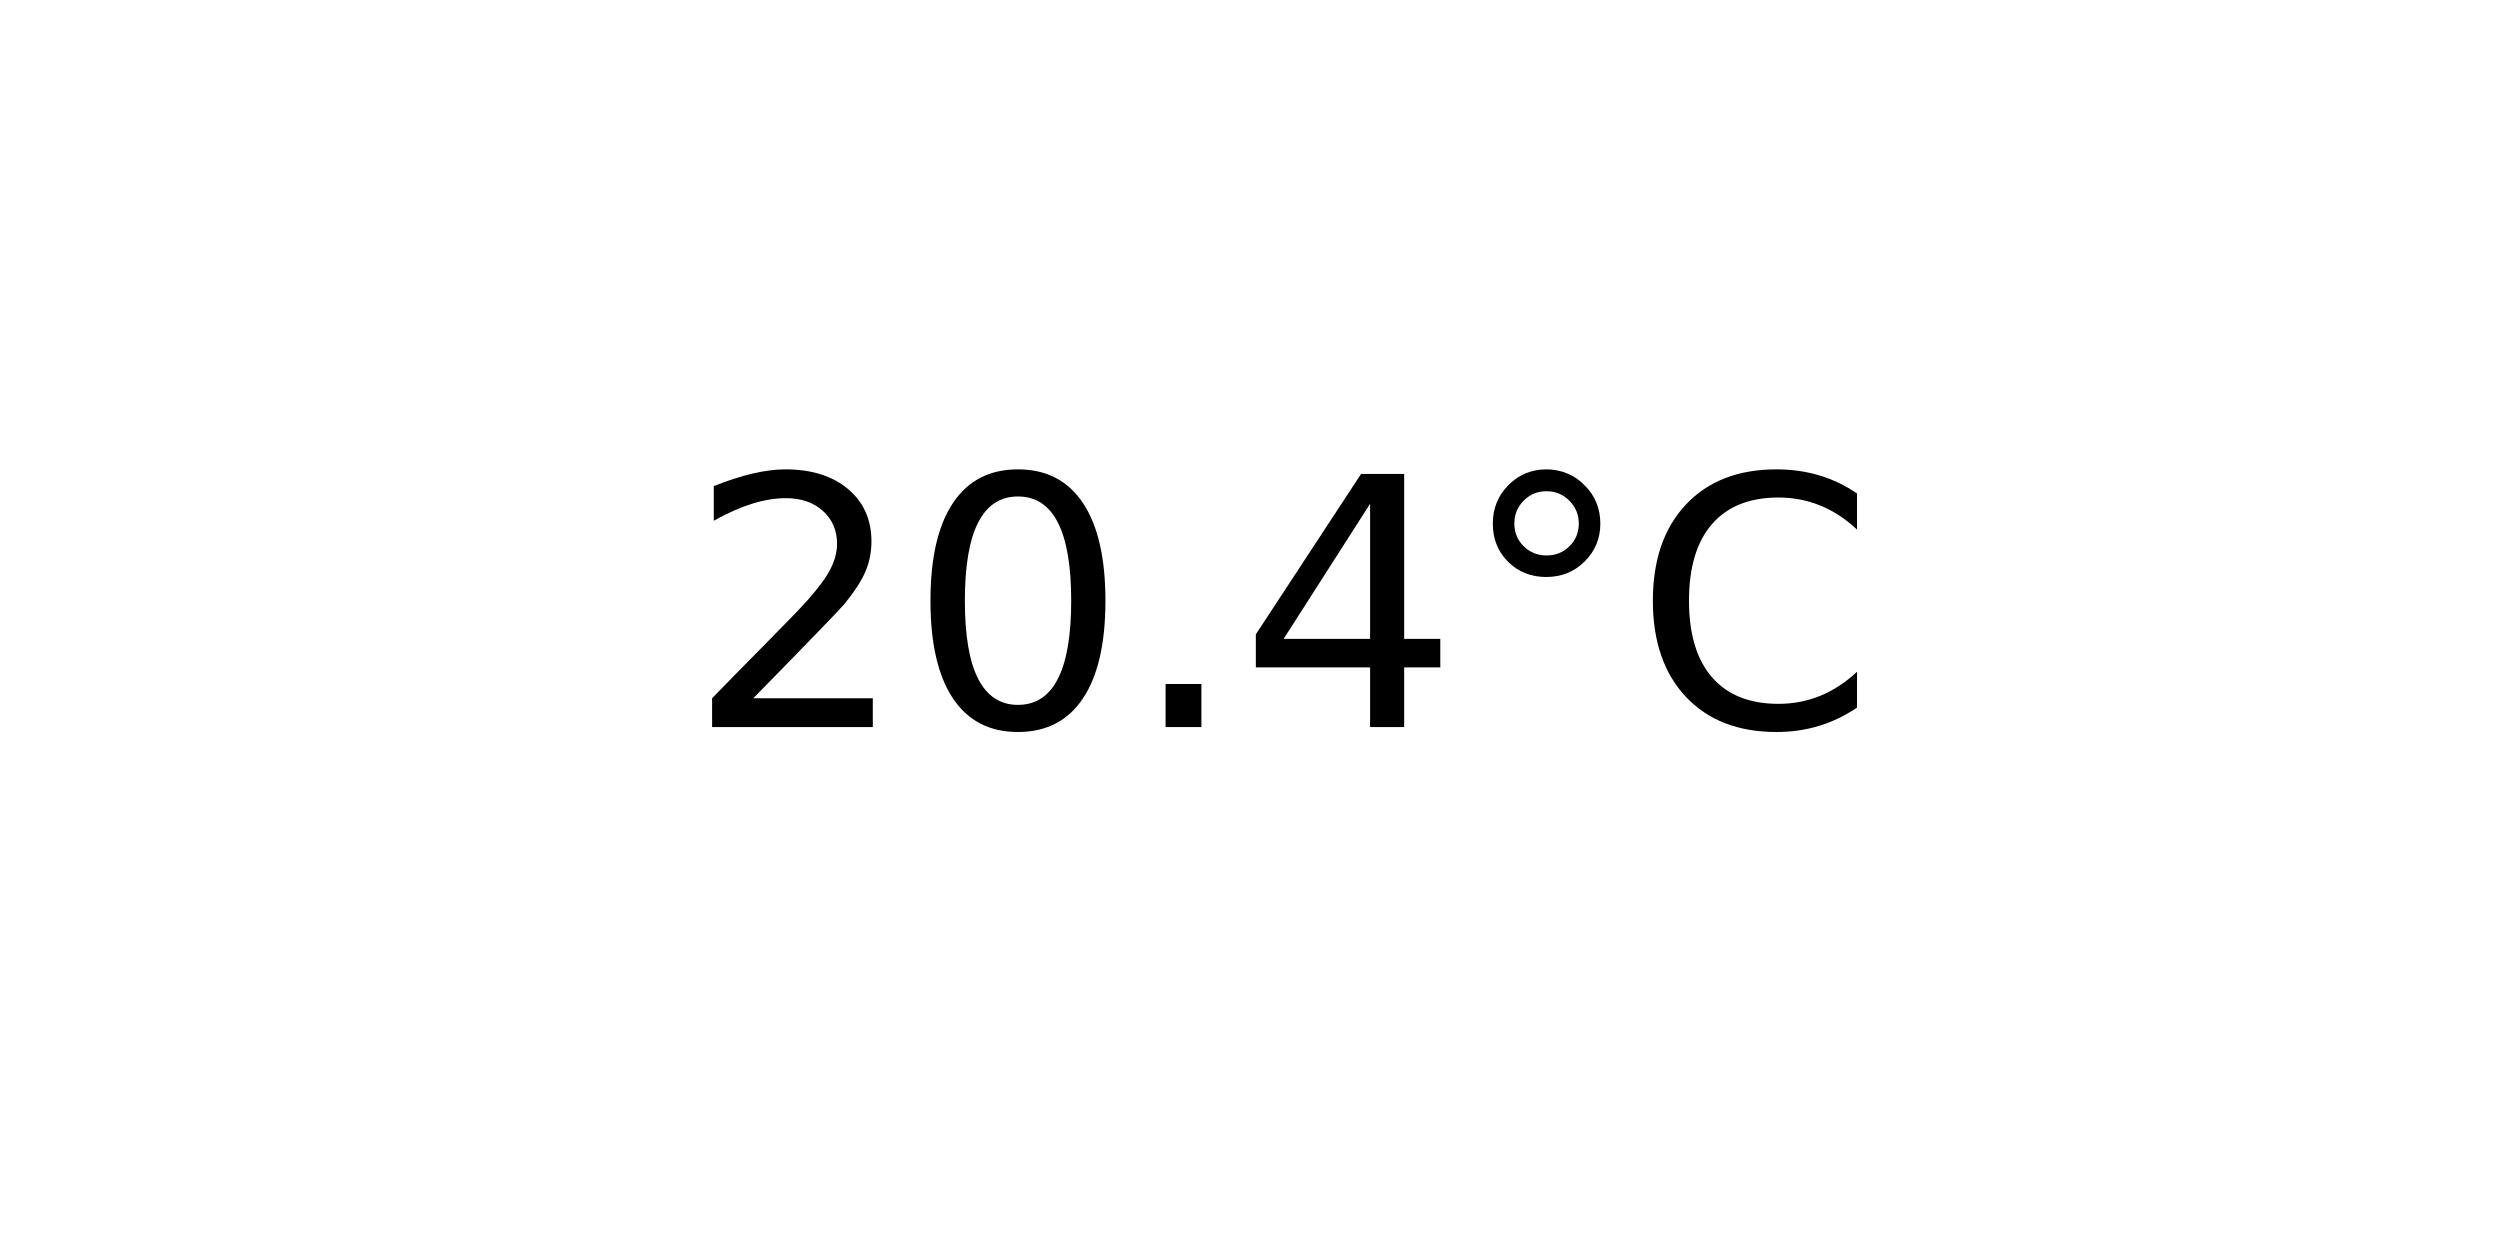
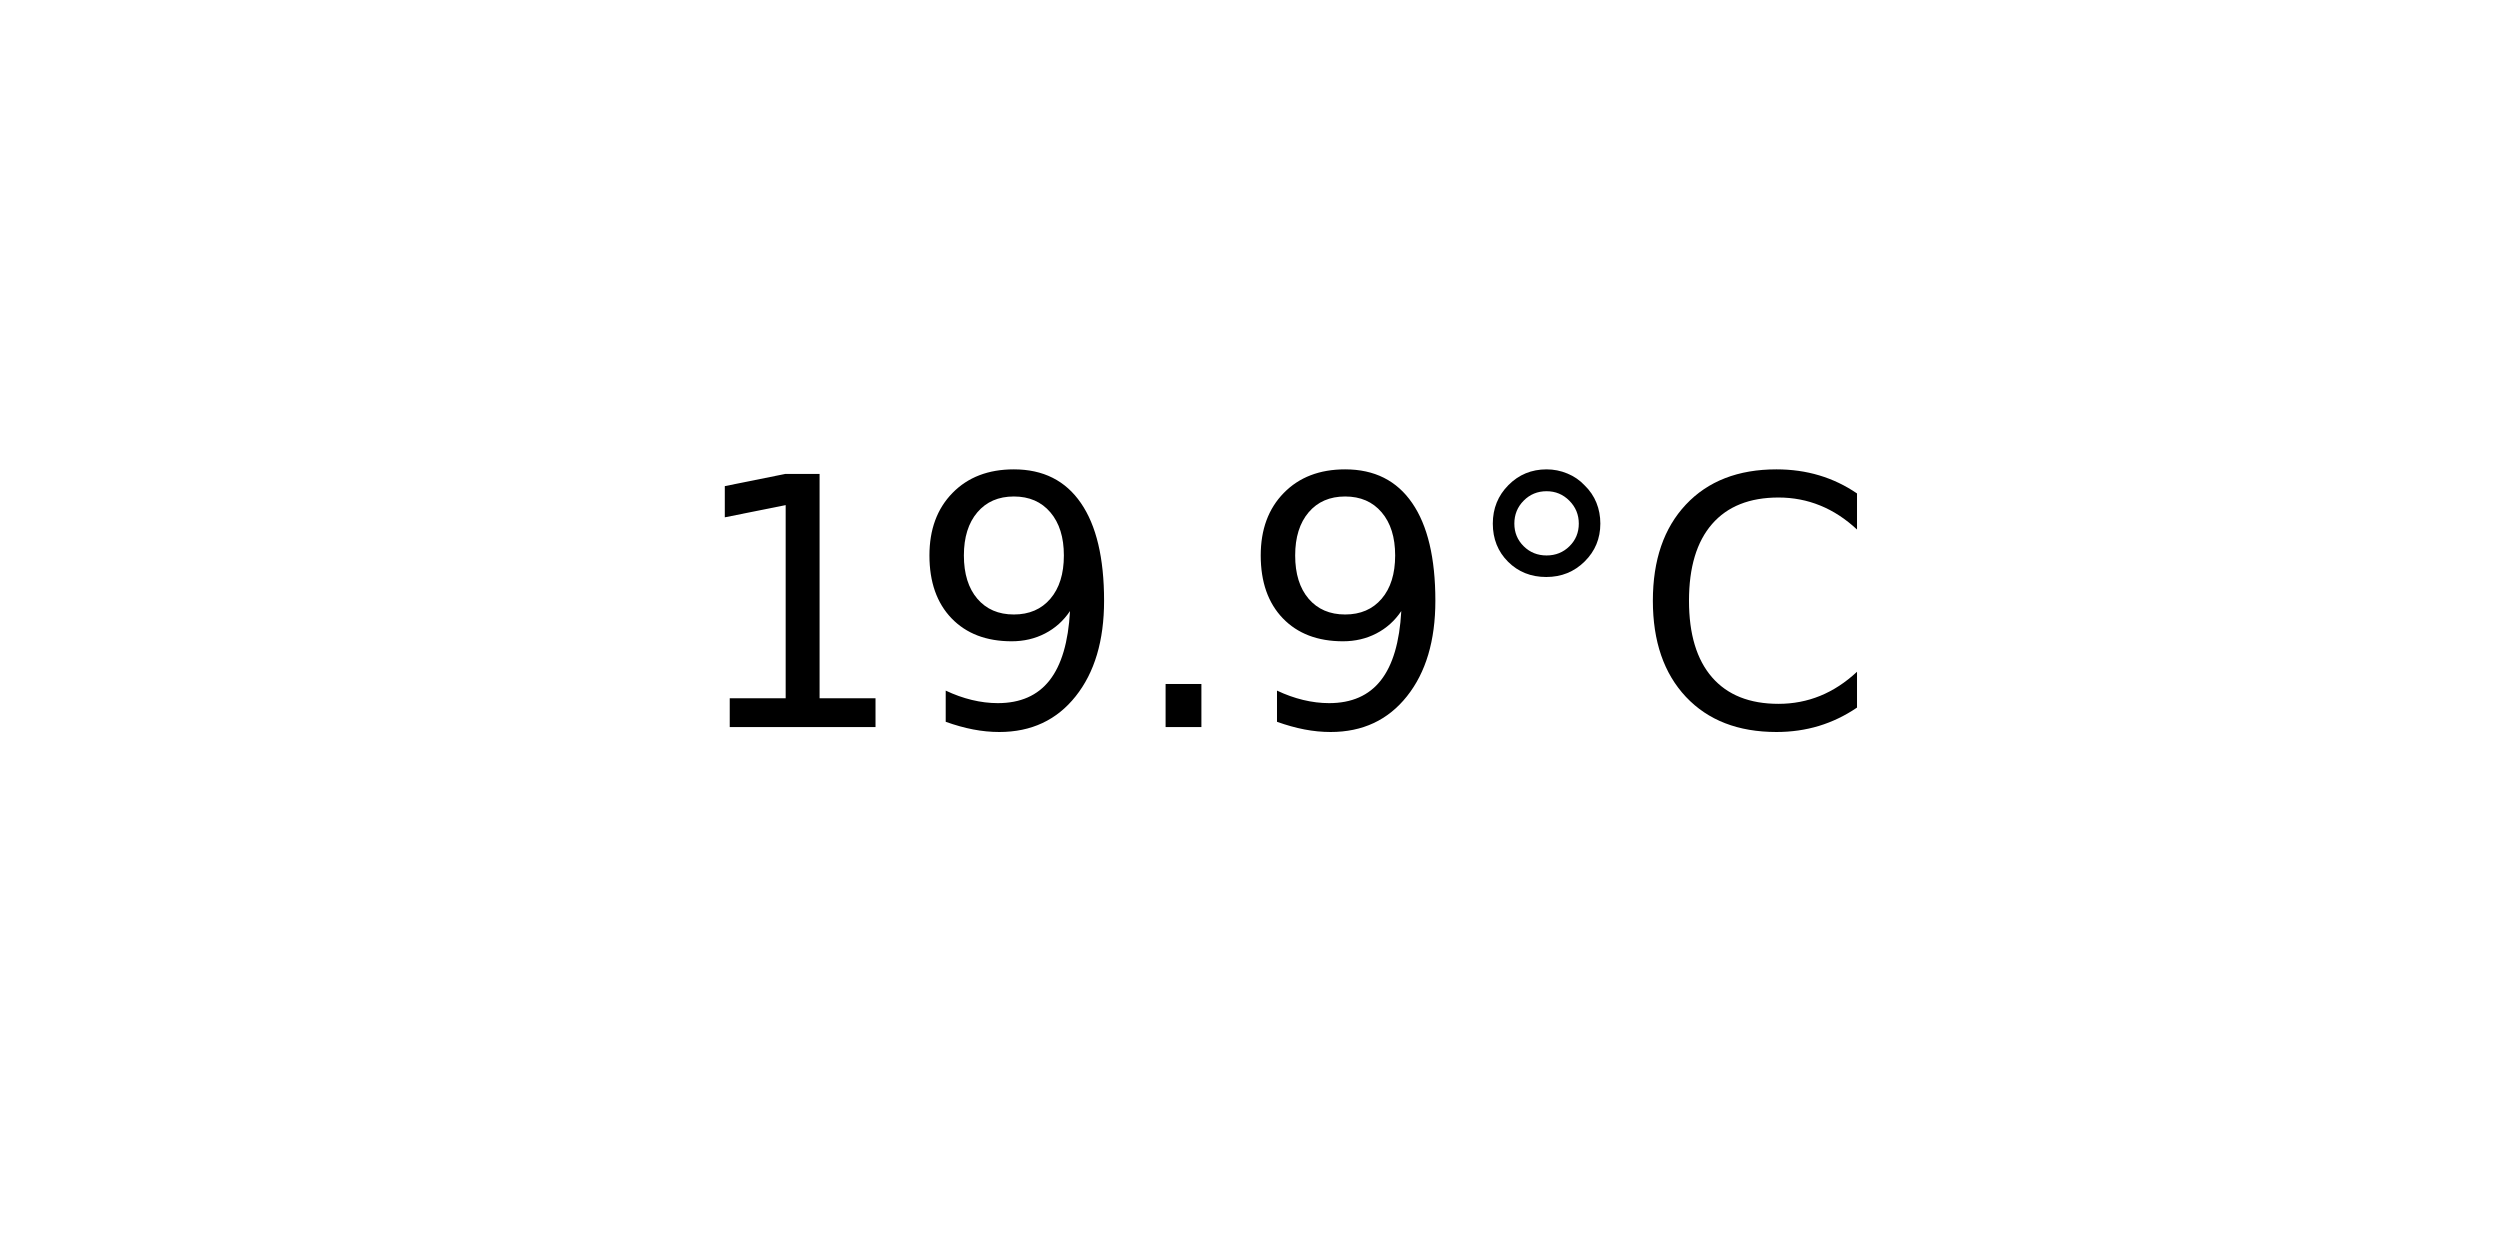
<svg xmlns="http://www.w3.org/2000/svg" xmlns:xlink="http://www.w3.org/1999/xlink" width="72pt" height="36pt" viewBox="0 0 72 36" version="1.1">
  <defs>
    <style type="text/css">*{stroke-linejoin: round; stroke-linecap: butt}</style>
  </defs>
  <g id="figure_1">
    <g id="axes_1">
      <g id="text_1">
        <g transform="translate(19.77578 20.93937) scale(0.1 -0.1)">
          <defs>
-             <path id="DejaVuSans-32" d="M 1228 531  L 3431 531  L 3431 0  L 469 0  L 469 531  Q 828 903 1448 1529  Q 2069 2156 2228 2338  Q 2531 2678 2651 2914  Q 2772 3150 2772 3378  Q 2772 3750 2511 3984  Q 2250 4219 1831 4219  Q 1534 4219 1204 4116  Q 875 4013 500 3803  L 500 4441  Q 881 4594 1212 4672  Q 1544 4750 1819 4750  Q 2544 4750 2975 4387  Q 3406 4025 3406 3419  Q 3406 3131 3298 2873  Q 3191 2616 2906 2266  Q 2828 2175 2409 1742  Q 1991 1309 1228 531  z " transform="scale(0.015625)" />
-             <path id="DejaVuSans-30" d="M 2034 4250  Q 1547 4250 1301 3770  Q 1056 3291 1056 2328  Q 1056 1369 1301 889  Q 1547 409 2034 409  Q 2525 409 2770 889  Q 3016 1369 3016 2328  Q 3016 3291 2770 3770  Q 2525 4250 2034 4250  z M 2034 4750  Q 2819 4750 3233 4129  Q 3647 3509 3647 2328  Q 3647 1150 3233 529  Q 2819 -91 2034 -91  Q 1250 -91 836 529  Q 422 1150 422 2328  Q 422 3509 836 4129  Q 1250 4750 2034 4750  z " transform="scale(0.015625)" />
+             <path id="DejaVuSans-31" d="M 794 531  L 1825 531  L 1825 4091  L 703 3866  L 703 4441  L 1819 4666  L 2450 4666  L 2450 531  L 3481 531  L 3481 0  L 794 0  L 794 531  z " transform="scale(0.015625)" />
+             <path id="DejaVuSans-39" d="M 703 97  L 703 672  Q 941 559 1184 500  Q 1428 441 1663 441  Q 2288 441 2617 861  Q 2947 1281 2994 2138  Q 2813 1869 2534 1725  Q 2256 1581 1919 1581  Q 1219 1581 811 2004  Q 403 2428 403 3163  Q 403 3881 828 4315  Q 1253 4750 1959 4750  Q 2769 4750 3195 4129  Q 3622 3509 3622 2328  Q 3622 1225 3098 567  Q 2575 -91 1691 -91  Q 1453 -91 1209 -44  Q 966 3 703 97  z M 1959 2075  Q 2384 2075 2632 2365  Q 2881 2656 2881 3163  Q 2881 3666 2632 3958  Q 2384 4250 1959 4250  Q 1534 4250 1286 3958  Q 1038 3666 1038 3163  Q 1038 2656 1286 2365  Q 1534 2075 1959 2075  z " transform="scale(0.015625)" />
            <path id="DejaVuSans-2e" d="M 684 794  L 1344 794  L 1344 0  L 684 0  L 684 794  z " transform="scale(0.015625)" />
-             <path id="DejaVuSans-34" d="M 2419 4116  L 825 1625  L 2419 1625  L 2419 4116  z M 2253 4666  L 3047 4666  L 3047 1625  L 3713 1625  L 3713 1100  L 3047 1100  L 3047 0  L 2419 0  L 2419 1100  L 313 1100  L 313 1709  L 2253 4666  z " transform="scale(0.015625)" />
            <path id="DejaVuSans-b0" d="M 1600 4347  Q 1350 4347 1178 4173  Q 1006 4000 1006 3750  Q 1006 3503 1178 3333  Q 1350 3163 1600 3163  Q 1850 3163 2022 3333  Q 2194 3503 2194 3750  Q 2194 3997 2020 4172  Q 1847 4347 1600 4347  z M 1600 4750  Q 1800 4750 1984 4673  Q 2169 4597 2303 4453  Q 2447 4313 2519 4134  Q 2591 3956 2591 3750  Q 2591 3338 2302 3052  Q 2013 2766 1594 2766  Q 1172 2766 890 3047  Q 609 3328 609 3750  Q 609 4169 896 4459  Q 1184 4750 1600 4750  z " transform="scale(0.015625)" />
            <path id="DejaVuSans-43" d="M 4122 4306  L 4122 3641  Q 3803 3938 3442 4084  Q 3081 4231 2675 4231  Q 1875 4231 1450 3742  Q 1025 3253 1025 2328  Q 1025 1406 1450 917  Q 1875 428 2675 428  Q 3081 428 3442 575  Q 3803 722 4122 1019  L 4122 359  Q 3791 134 3420 21  Q 3050 -91 2638 -91  Q 1578 -91 968 557  Q 359 1206 359 2328  Q 359 3453 968 4101  Q 1578 4750 2638 4750  Q 3056 4750 3426 4639  Q 3797 4528 4122 4306  z " transform="scale(0.015625)" />
          </defs>
-           <use xlink:href="#DejaVuSans-32" />
-           <use xlink:href="#DejaVuSans-30" x="63.623" />
+           <use xlink:href="#DejaVuSans-31" />
+           <use xlink:href="#DejaVuSans-39" x="63.623" />
          <use xlink:href="#DejaVuSans-2e" x="127.246" />
-           <use xlink:href="#DejaVuSans-34" x="159.033" />
+           <use xlink:href="#DejaVuSans-39" x="159.033" />
          <use xlink:href="#DejaVuSans-b0" x="222.656" />
          <use xlink:href="#DejaVuSans-43" x="272.656" />
        </g>
      </g>
    </g>
  </g>
</svg>
